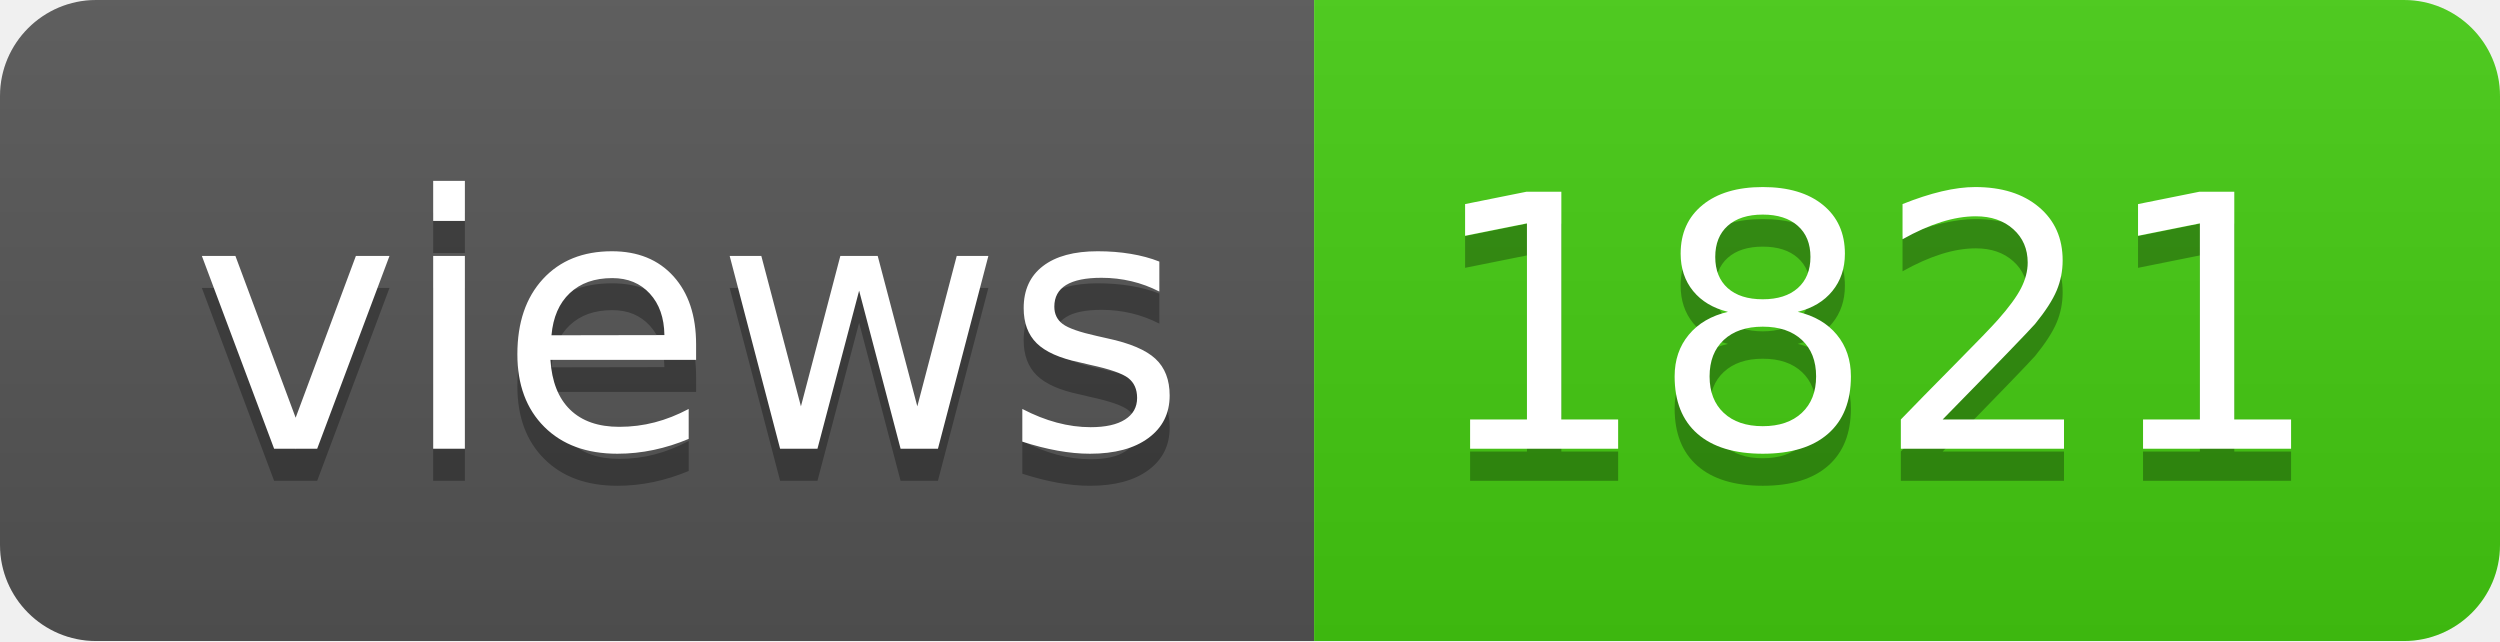
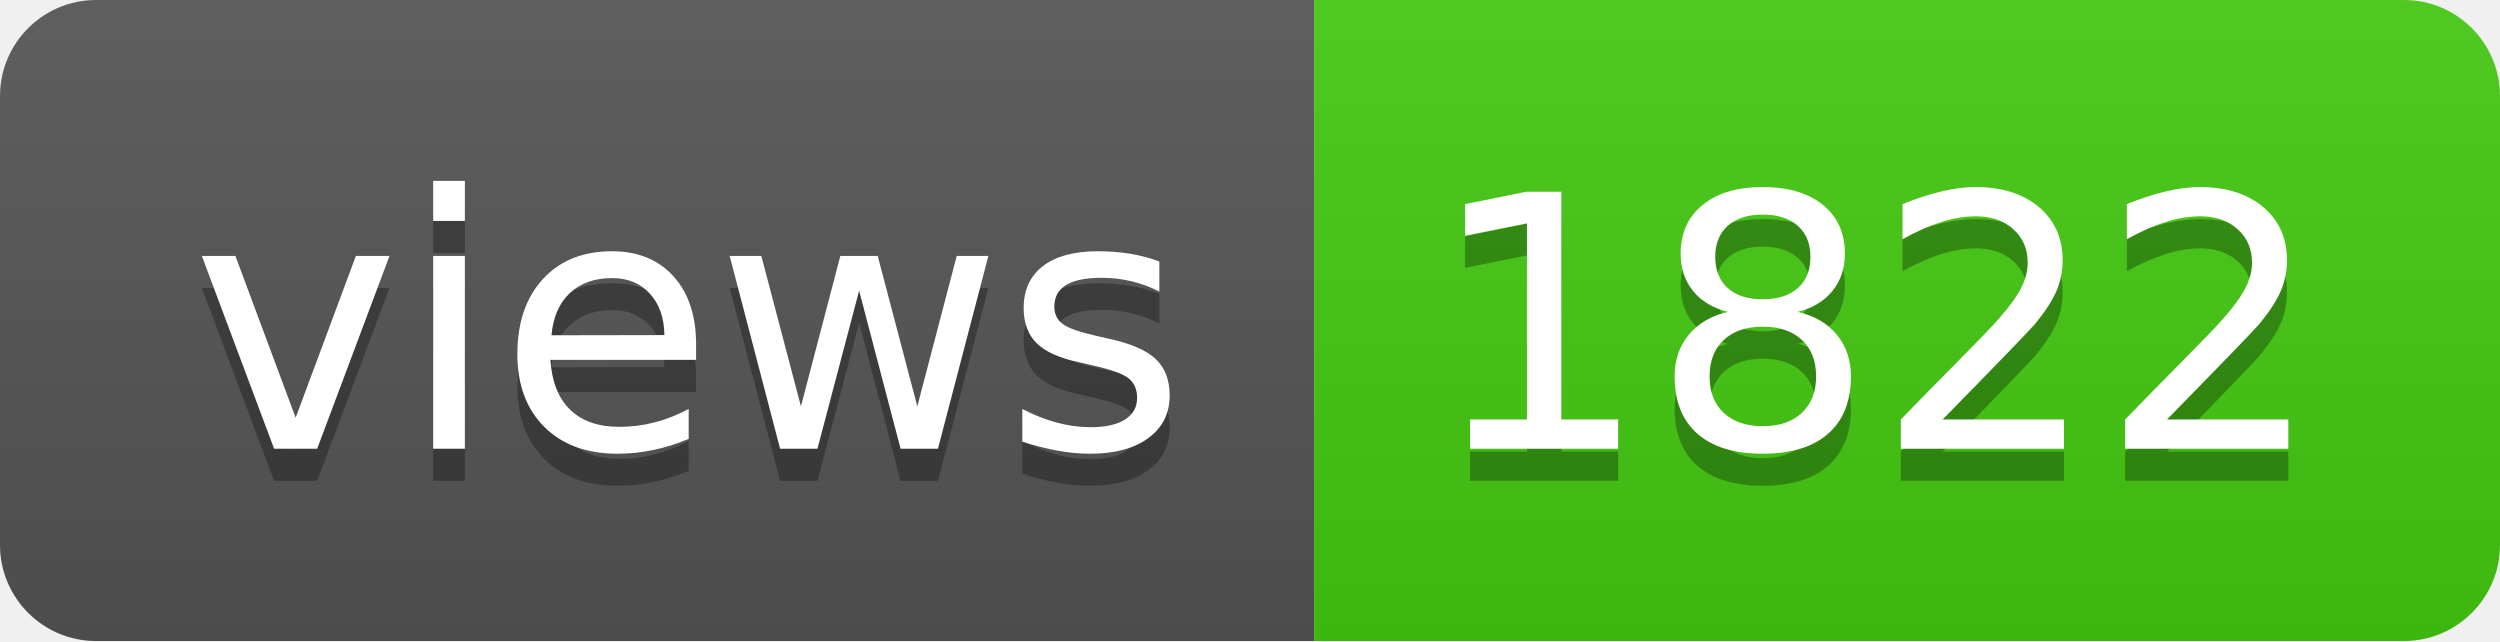
- <svg xmlns="http://www.w3.org/2000/svg" width="78" height="20" role="img" aria-label="views: 1821">
+ <svg xmlns="http://www.w3.org/2000/svg" width="78" height="20" role="img" aria-label="views: 1822">
  <linearGradient id="s" x2="0" y2="100%">
    <stop offset="0" stop-color="#bbb" stop-opacity=".1" />
    <stop offset="1" stop-opacity=".1" />
  </linearGradient>
  <clipPath id="r">
    <rect width="78" height="20" rx="3" fill="#fff" />
  </clipPath>
  <g clip-path="url(#r)">
    <rect width="41" height="20" fill="#555" />
    <rect x="41" width="37" height="20" fill="#4c1" />
    <rect width="78" height="20" fill="url(#s)" />
  </g>
  <g fill="#fff" text-anchor="middle" font-family="Verdana,Geneva,DejaVu Sans,sans-serif" text-rendering="geometricPrecision" font-size="110">
    <text aria-hidden="true" x="215" y="150" fill="#010101" fill-opacity=".3" transform="scale(.1)" textLength="310">views</text>
    <text x="215" y="140" transform="scale(.1)" fill="#fff" textLength="310">views</text>
-     <text aria-hidden="true" x="585" y="150" fill="#010101" fill-opacity=".3" transform="scale(.1)" textLength="270">1821</text>
-     <text x="585" y="140" transform="scale(.1)" fill="#fff" textLength="270">1821</text>
+     <text aria-hidden="true" x="585" y="150" fill="#010101" fill-opacity=".3" transform="scale(.1)" textLength="270">1822</text>
+     <text x="585" y="140" transform="scale(.1)" fill="#fff" textLength="270">1822</text>
  </g>
</svg>
